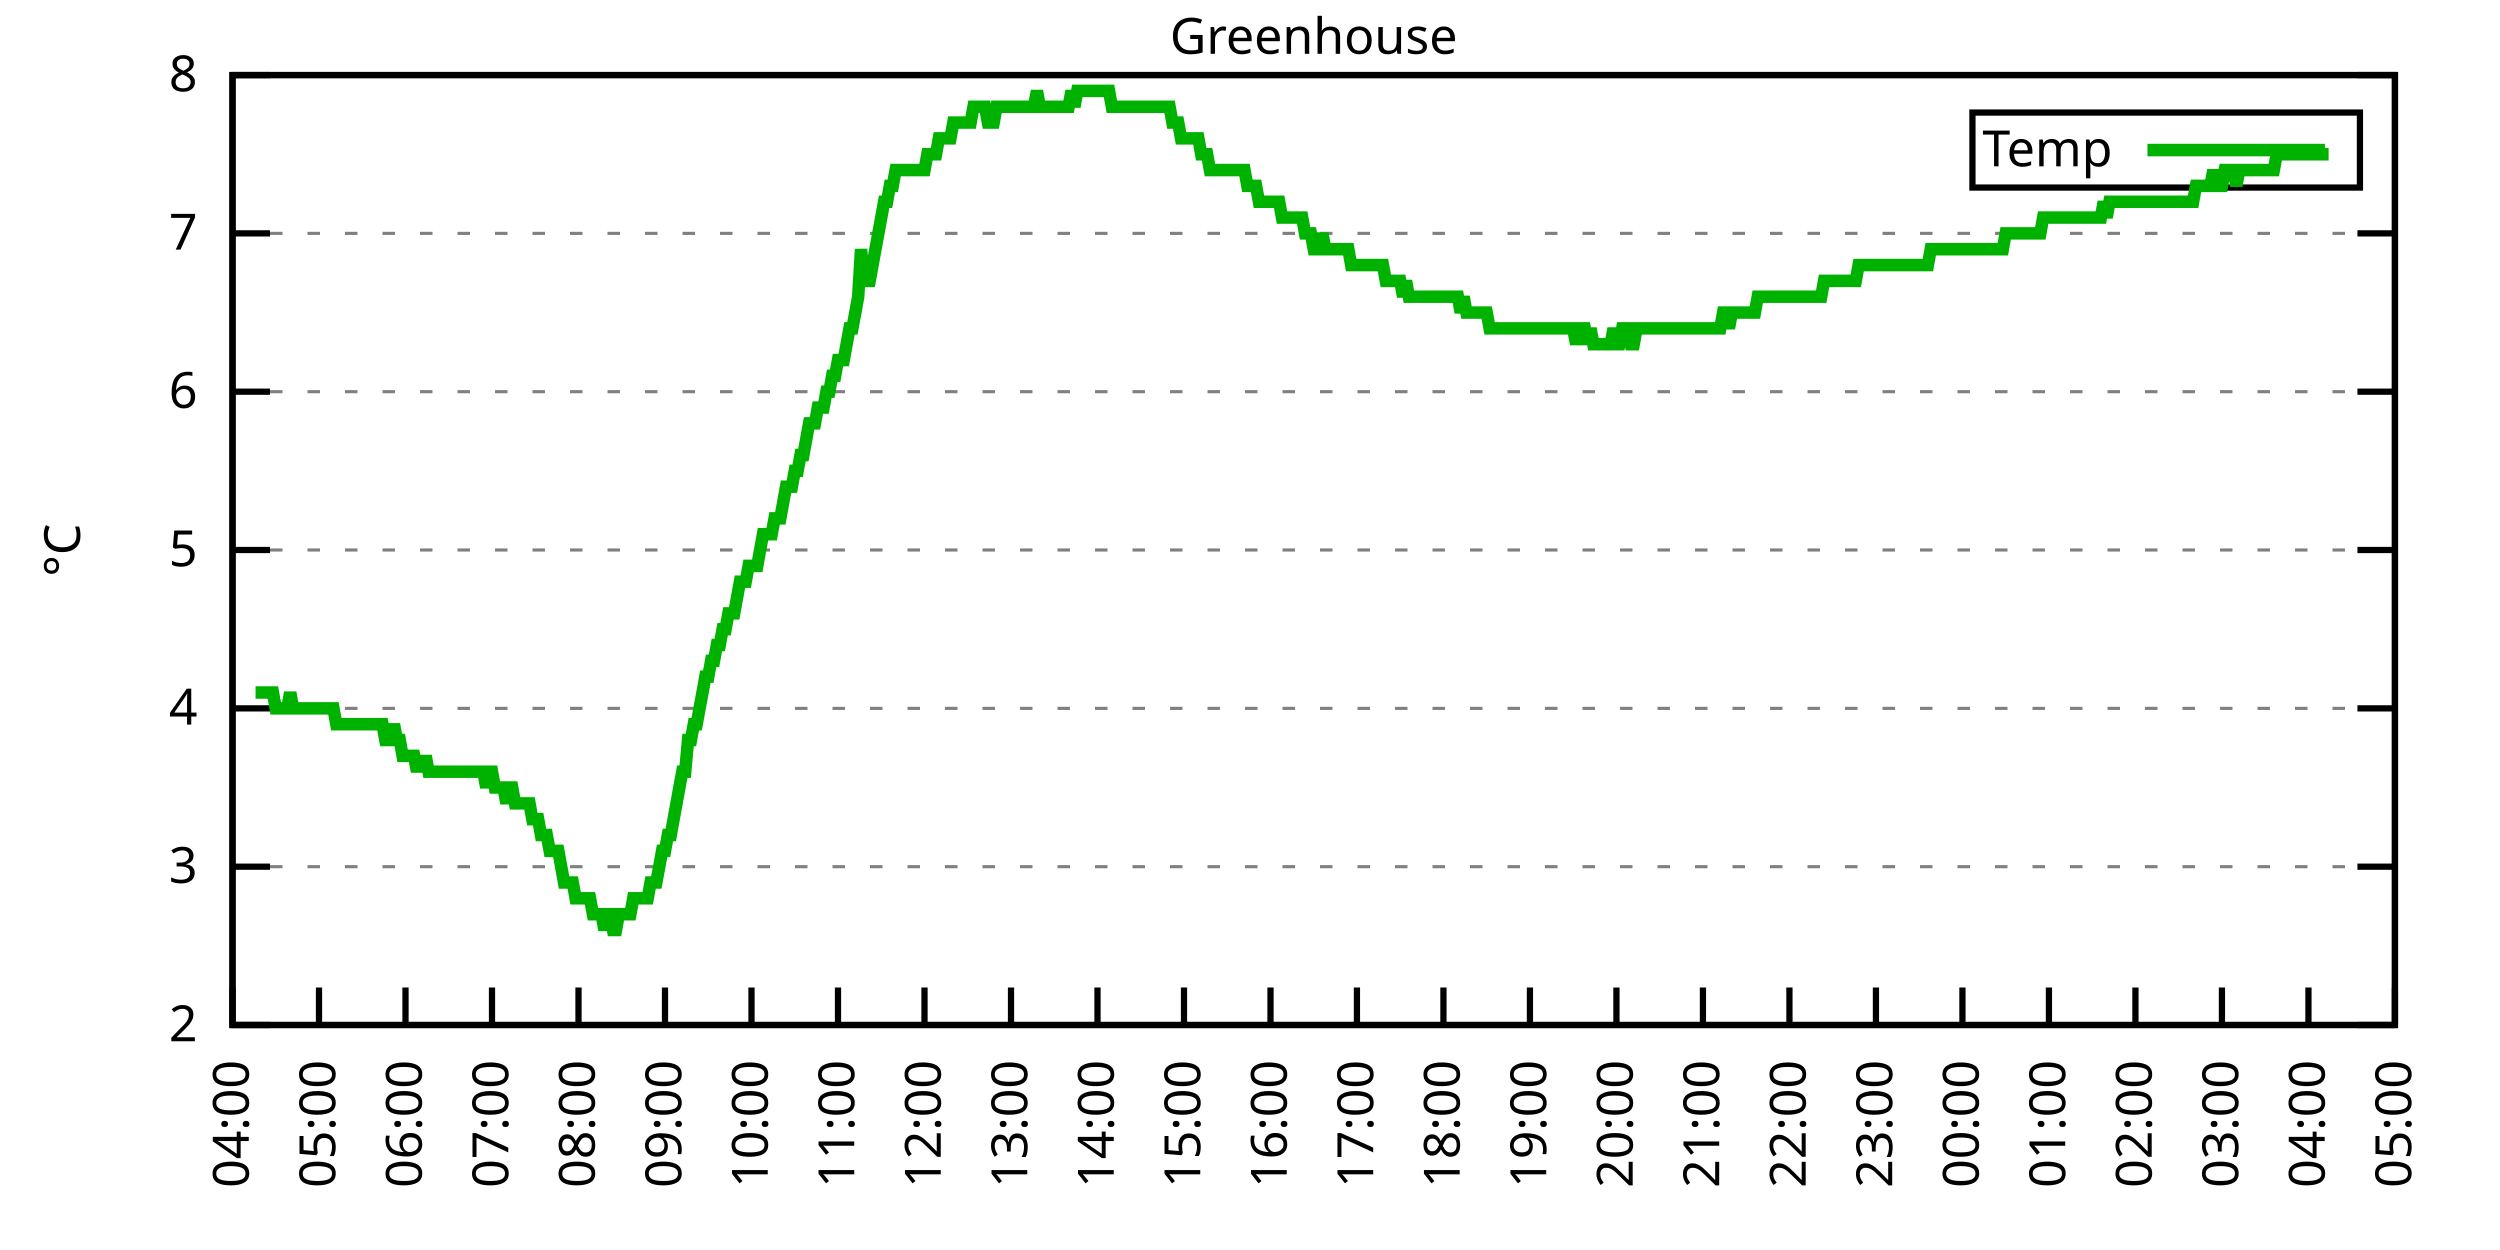
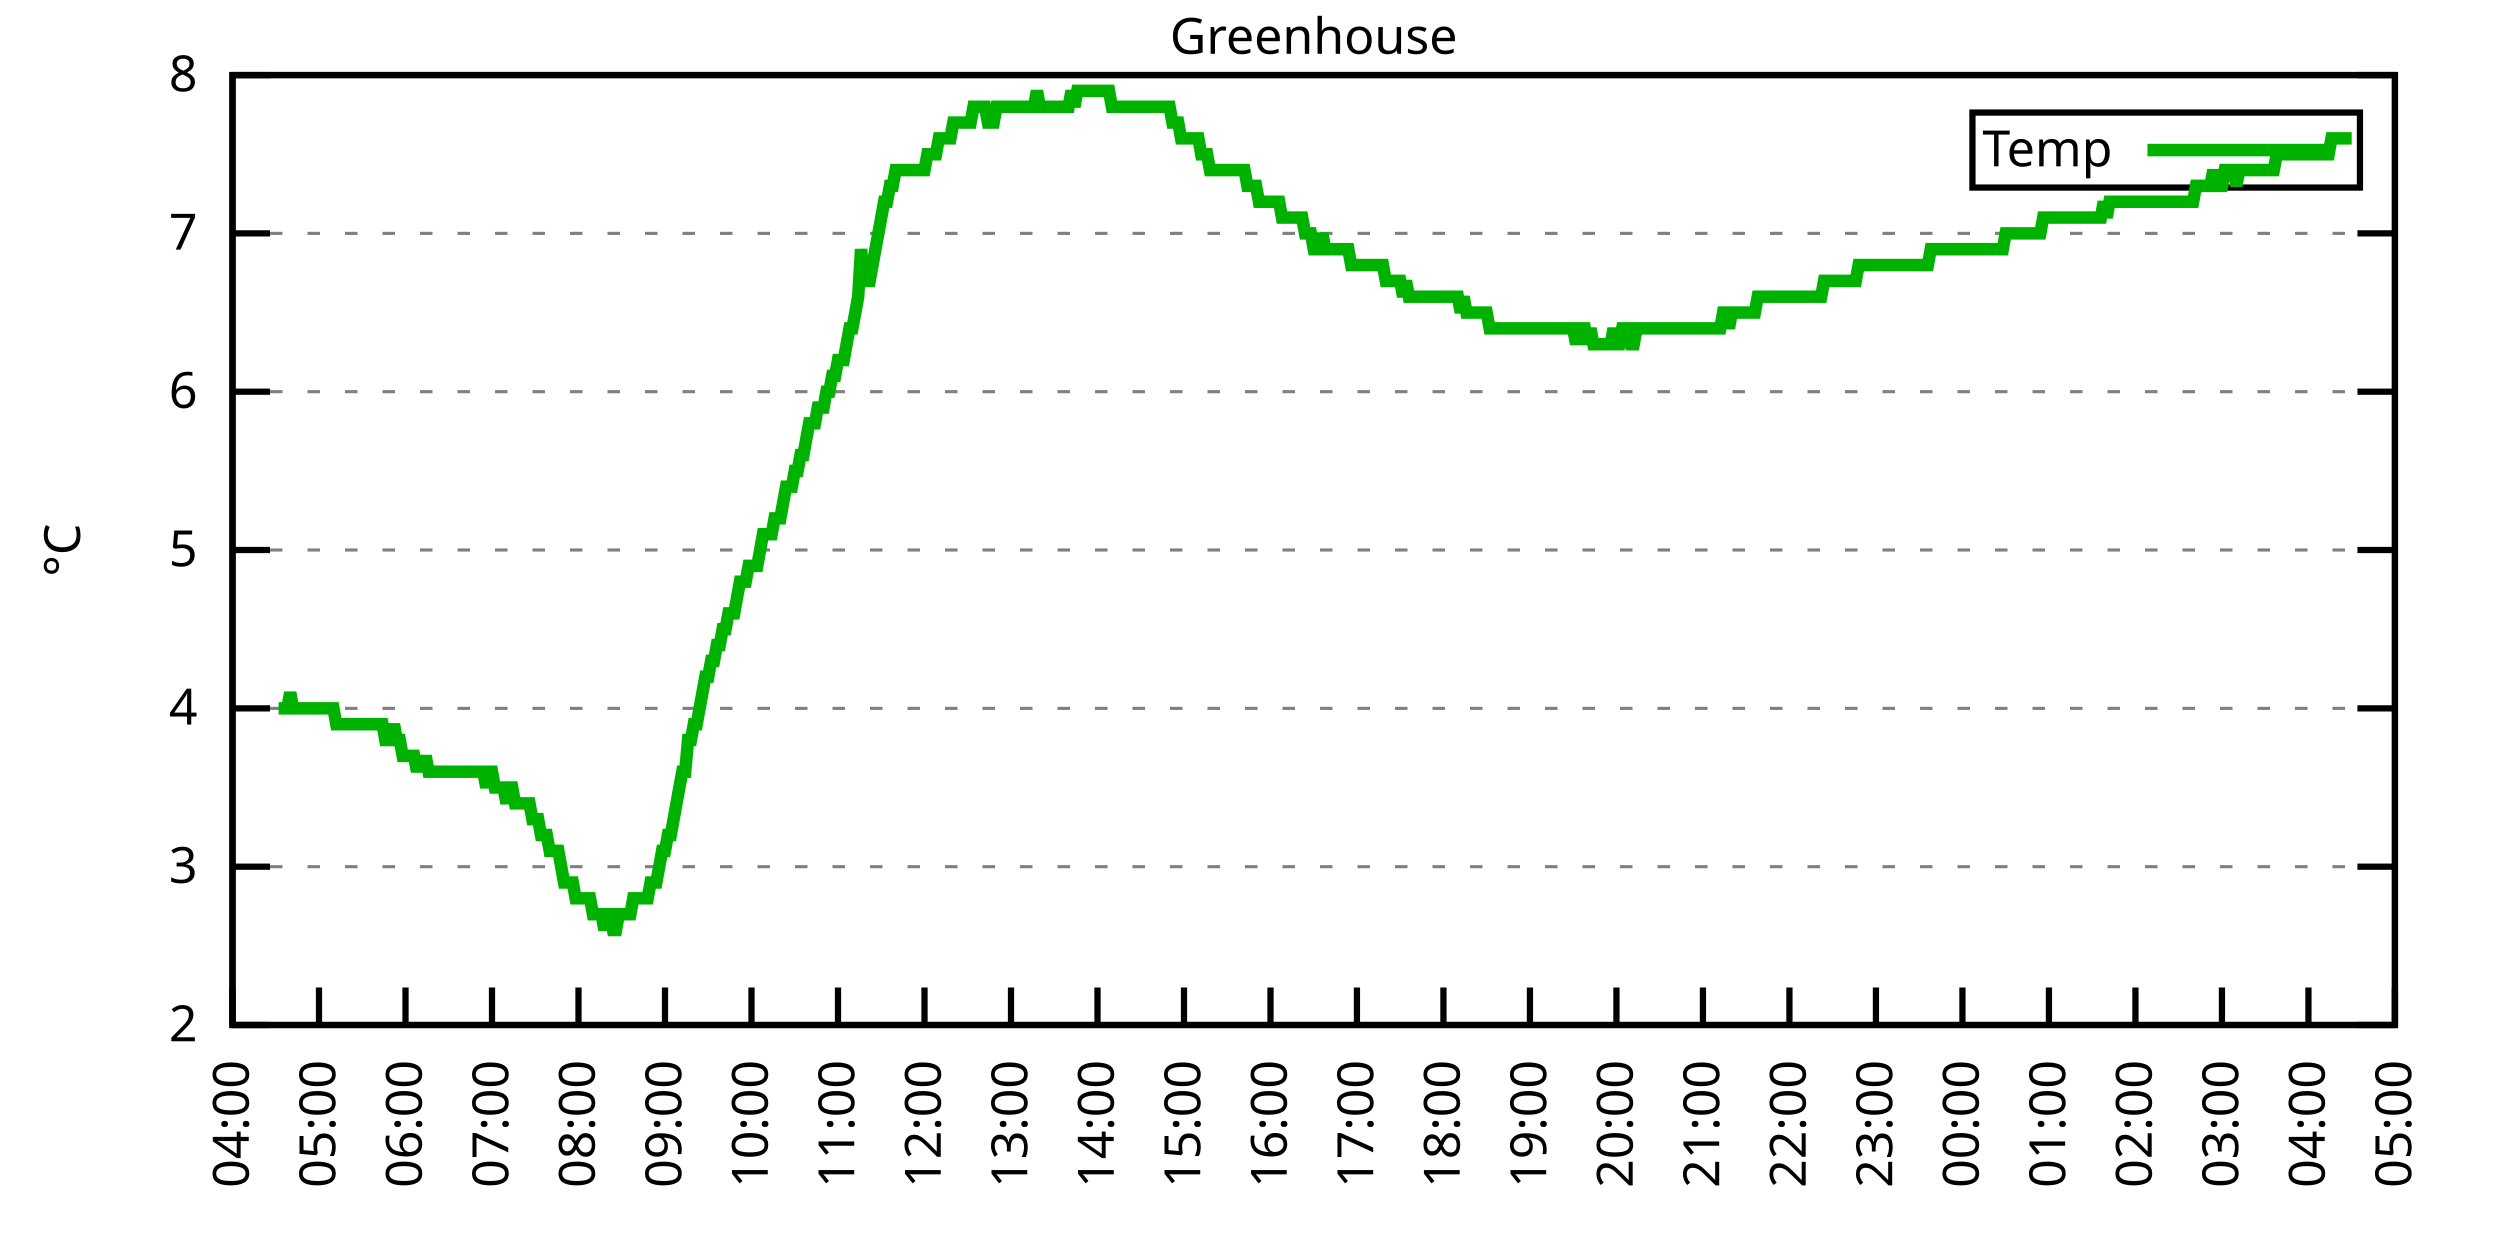
<svg xmlns="http://www.w3.org/2000/svg" xmlns:xlink="http://www.w3.org/1999/xlink" width="400" height="200" viewBox="0 0 400 200">
  <g id="gnuplot_canvas">
    <rect x="0" y="0" width="400" height="200" fill="none" />
    <defs>
      <circle id="gpDot" r="0.5" stroke-width="0.5" stroke="currentColor" />
      <path id="gpPt0" stroke-width="0.333" stroke="currentColor" d="M-1,0 h2 M0,-1 v2" />
      <path id="gpPt1" stroke-width="0.333" stroke="currentColor" d="M-1,-1 L1,1 M1,-1 L-1,1" />
      <path id="gpPt2" stroke-width="0.333" stroke="currentColor" d="M-1,0 L1,0 M0,-1 L0,1 M-1,-1 L1,1 M-1,1 L1,-1" />
      <rect id="gpPt3" stroke-width="0.333" stroke="currentColor" x="-1" y="-1" width="2" height="2" />
      <rect id="gpPt4" stroke-width="0.333" stroke="currentColor" fill="currentColor" x="-1" y="-1" width="2" height="2" />
      <circle id="gpPt5" stroke-width="0.333" stroke="currentColor" cx="0" cy="0" r="1" />
      <use xlink:href="#gpPt5" id="gpPt6" fill="currentColor" stroke="none" />
      <path id="gpPt7" stroke-width="0.333" stroke="currentColor" d="M0,-1.33 L-1.33,0.67 L1.33,0.67 z" />
      <use xlink:href="#gpPt7" id="gpPt8" fill="currentColor" stroke="none" />
      <use xlink:href="#gpPt7" id="gpPt9" stroke="currentColor" transform="rotate(180)" />
      <use xlink:href="#gpPt9" id="gpPt10" fill="currentColor" stroke="none" />
      <use xlink:href="#gpPt3" id="gpPt11" stroke="currentColor" transform="rotate(45)" />
      <use xlink:href="#gpPt11" id="gpPt12" fill="currentColor" stroke="none" />
      <path id="gpPt13" stroke-width="0.333" stroke="currentColor" d="M0,1.330 L1.265,0.411 L0.782,-1.067 L-0.782,-1.076 L-1.265,0.411 z" />
      <use xlink:href="#gpPt13" id="gpPt14" fill="currentColor" stroke="none" />
      <filter id="textbox" filterUnits="objectBoundingBox" x="0" y="0" height="1" width="1">
        <feFlood flood-color="white" flood-opacity="1" result="bgnd" />
        <feComposite in="SourceGraphic" in2="bgnd" operator="atop" />
      </filter>
      <filter id="greybox" filterUnits="objectBoundingBox" x="0" y="0" height="1" width="1">
        <feFlood flood-color="lightgrey" flood-opacity="1" result="grey" />
        <feComposite in="SourceGraphic" in2="grey" operator="atop" />
      </filter>
    </defs>
    <g fill="none" color="white" stroke="currentColor" stroke-width="1.00" stroke-linecap="butt" stroke-linejoin="miter">
</g>
    <g fill="none" color="black" stroke="currentColor" stroke-width="1.00" stroke-linecap="butt" stroke-linejoin="miter">
      <g stroke="none" shape-rendering="crispEdges">
        <polygon fill="rgb(255, 255, 255)" points="37.20,164.00 383.18,164.00 383.18,12.02 37.20,12.02 " />
      </g>
    </g>
    <g fill="none" color="black" stroke="currentColor" stroke-width="1.00" stroke-linecap="butt" stroke-linejoin="miter">
</g>
    <g fill="none" color="black" stroke="black" stroke-width="0.50" stroke-linecap="butt" stroke-linejoin="miter">
</g>
    <g fill="none" color="gray" stroke="currentColor" stroke-width="0.50" stroke-linecap="butt" stroke-linejoin="miter">
      <path stroke="gray" stroke-dasharray="2,4" class="gridline" d="M37.20,164.00 L383.19,164.00  " />
    </g>
    <g fill="none" color="gray" stroke="gray" stroke-width="1.00" stroke-linecap="butt" stroke-linejoin="miter">
</g>
    <g fill="none" color="black" stroke="currentColor" stroke-width="1.00" stroke-linecap="butt" stroke-linejoin="miter">
      <path stroke="black" d="M37.20,164.00 L43.20,164.00 M383.19,164.00 L377.19,164.00  " />
      <g transform="translate(31.60,166.60)" stroke="none" fill="black" font-family="Sans" font-size="8.00" text-anchor="end">
        <text>
          <tspan font-family="Sans"> 2</tspan>
        </text>
      </g>
    </g>
    <g fill="none" color="black" stroke="currentColor" stroke-width="1.00" stroke-linecap="butt" stroke-linejoin="miter">
</g>
    <g fill="none" color="black" stroke="black" stroke-width="0.50" stroke-linecap="butt" stroke-linejoin="miter">
</g>
    <g fill="none" color="gray" stroke="currentColor" stroke-width="0.50" stroke-linecap="butt" stroke-linejoin="miter">
      <path stroke="gray" stroke-dasharray="2,4" class="gridline" d="M37.20,138.67 L383.19,138.67  " />
    </g>
    <g fill="none" color="gray" stroke="gray" stroke-width="1.00" stroke-linecap="butt" stroke-linejoin="miter">
</g>
    <g fill="none" color="black" stroke="currentColor" stroke-width="1.00" stroke-linecap="butt" stroke-linejoin="miter">
      <path stroke="black" d="M37.20,138.67 L43.20,138.67 M383.19,138.67 L377.19,138.67  " />
      <g transform="translate(31.60,141.27)" stroke="none" fill="black" font-family="Sans" font-size="8.00" text-anchor="end">
        <text>
          <tspan font-family="Sans"> 3</tspan>
        </text>
      </g>
    </g>
    <g fill="none" color="black" stroke="currentColor" stroke-width="1.00" stroke-linecap="butt" stroke-linejoin="miter">
</g>
    <g fill="none" color="black" stroke="black" stroke-width="0.50" stroke-linecap="butt" stroke-linejoin="miter">
</g>
    <g fill="none" color="gray" stroke="currentColor" stroke-width="0.50" stroke-linecap="butt" stroke-linejoin="miter">
      <path stroke="gray" stroke-dasharray="2,4" class="gridline" d="M37.20,113.34 L383.19,113.34  " />
    </g>
    <g fill="none" color="gray" stroke="gray" stroke-width="1.00" stroke-linecap="butt" stroke-linejoin="miter">
</g>
    <g fill="none" color="black" stroke="currentColor" stroke-width="1.00" stroke-linecap="butt" stroke-linejoin="miter">
      <path stroke="black" d="M37.20,113.34 L43.20,113.34 M383.19,113.34 L377.19,113.34  " />
      <g transform="translate(31.60,115.94)" stroke="none" fill="black" font-family="Sans" font-size="8.00" text-anchor="end">
        <text>
          <tspan font-family="Sans"> 4</tspan>
        </text>
      </g>
    </g>
    <g fill="none" color="black" stroke="currentColor" stroke-width="1.00" stroke-linecap="butt" stroke-linejoin="miter">
</g>
    <g fill="none" color="black" stroke="black" stroke-width="0.50" stroke-linecap="butt" stroke-linejoin="miter">
</g>
    <g fill="none" color="gray" stroke="currentColor" stroke-width="0.50" stroke-linecap="butt" stroke-linejoin="miter">
      <path stroke="gray" stroke-dasharray="2,4" class="gridline" d="M37.20,88.00 L383.19,88.00  " />
    </g>
    <g fill="none" color="gray" stroke="gray" stroke-width="1.00" stroke-linecap="butt" stroke-linejoin="miter">
</g>
    <g fill="none" color="black" stroke="currentColor" stroke-width="1.00" stroke-linecap="butt" stroke-linejoin="miter">
      <path stroke="black" d="M37.20,88.00 L43.20,88.00 M383.19,88.00 L377.19,88.00  " />
      <g transform="translate(31.60,90.60)" stroke="none" fill="black" font-family="Sans" font-size="8.00" text-anchor="end">
        <text>
          <tspan font-family="Sans"> 5</tspan>
        </text>
      </g>
    </g>
    <g fill="none" color="black" stroke="currentColor" stroke-width="1.00" stroke-linecap="butt" stroke-linejoin="miter">
</g>
    <g fill="none" color="black" stroke="black" stroke-width="0.50" stroke-linecap="butt" stroke-linejoin="miter">
</g>
    <g fill="none" color="gray" stroke="currentColor" stroke-width="0.50" stroke-linecap="butt" stroke-linejoin="miter">
      <path stroke="gray" stroke-dasharray="2,4" class="gridline" d="M37.20,62.67 L383.19,62.67  " />
    </g>
    <g fill="none" color="gray" stroke="gray" stroke-width="1.00" stroke-linecap="butt" stroke-linejoin="miter">
</g>
    <g fill="none" color="black" stroke="currentColor" stroke-width="1.00" stroke-linecap="butt" stroke-linejoin="miter">
      <path stroke="black" d="M37.20,62.67 L43.20,62.67 M383.19,62.67 L377.19,62.67  " />
      <g transform="translate(31.60,65.27)" stroke="none" fill="black" font-family="Sans" font-size="8.00" text-anchor="end">
        <text>
          <tspan font-family="Sans"> 6</tspan>
        </text>
      </g>
    </g>
    <g fill="none" color="black" stroke="currentColor" stroke-width="1.00" stroke-linecap="butt" stroke-linejoin="miter">
</g>
    <g fill="none" color="black" stroke="black" stroke-width="0.50" stroke-linecap="butt" stroke-linejoin="miter">
</g>
    <g fill="none" color="gray" stroke="currentColor" stroke-width="0.50" stroke-linecap="butt" stroke-linejoin="miter">
      <path stroke="gray" stroke-dasharray="2,4" class="gridline" d="M37.20,37.34 L383.19,37.34  " />
    </g>
    <g fill="none" color="gray" stroke="gray" stroke-width="1.00" stroke-linecap="butt" stroke-linejoin="miter">
</g>
    <g fill="none" color="black" stroke="currentColor" stroke-width="1.00" stroke-linecap="butt" stroke-linejoin="miter">
      <path stroke="black" d="M37.20,37.34 L43.20,37.34 M383.19,37.34 L377.19,37.34  " />
      <g transform="translate(31.60,39.94)" stroke="none" fill="black" font-family="Sans" font-size="8.00" text-anchor="end">
        <text>
          <tspan font-family="Sans"> 7</tspan>
        </text>
      </g>
    </g>
    <g fill="none" color="black" stroke="currentColor" stroke-width="1.00" stroke-linecap="butt" stroke-linejoin="miter">
</g>
    <g fill="none" color="black" stroke="black" stroke-width="0.50" stroke-linecap="butt" stroke-linejoin="miter">
</g>
    <g fill="none" color="gray" stroke="currentColor" stroke-width="0.50" stroke-linecap="butt" stroke-linejoin="miter">
      <path stroke="gray" stroke-dasharray="2,4" class="gridline" d="M37.20,12.01 L383.19,12.01  " />
    </g>
    <g fill="none" color="gray" stroke="gray" stroke-width="1.00" stroke-linecap="butt" stroke-linejoin="miter">
</g>
    <g fill="none" color="black" stroke="currentColor" stroke-width="1.00" stroke-linecap="butt" stroke-linejoin="miter">
      <path stroke="black" d="M37.20,12.01 L43.20,12.01 M383.19,12.01 L377.19,12.01  " />
      <g transform="translate(31.60,14.61)" stroke="none" fill="black" font-family="Sans" font-size="8.00" text-anchor="end">
        <text>
          <tspan font-family="Sans"> 8</tspan>
        </text>
      </g>
    </g>
    <g fill="none" color="black" stroke="currentColor" stroke-width="1.00" stroke-linecap="butt" stroke-linejoin="miter">
      <path stroke="black" d="M37.20,164.00 L37.20,158.00  " />
      <g transform="translate(39.80,169.60) rotate(270.00)" stroke="none" fill="black" font-family="Sans" font-size="8.00" text-anchor="end">
        <text>
          <tspan font-family="Sans">04:00</tspan>
        </text>
      </g>
    </g>
    <g fill="none" color="black" stroke="currentColor" stroke-width="1.00" stroke-linecap="butt" stroke-linejoin="miter">
      <path stroke="black" d="M51.04,164.00 L51.04,158.00  " />
      <g transform="translate(53.64,169.60) rotate(270.00)" stroke="none" fill="black" font-family="Sans" font-size="8.00" text-anchor="end">
        <text>
          <tspan font-family="Sans">05:00</tspan>
        </text>
      </g>
    </g>
    <g fill="none" color="black" stroke="currentColor" stroke-width="1.00" stroke-linecap="butt" stroke-linejoin="miter">
      <path stroke="black" d="M64.88,164.00 L64.88,158.00  " />
      <g transform="translate(67.48,169.60) rotate(270.00)" stroke="none" fill="black" font-family="Sans" font-size="8.00" text-anchor="end">
        <text>
          <tspan font-family="Sans">06:00</tspan>
        </text>
      </g>
    </g>
    <g fill="none" color="black" stroke="currentColor" stroke-width="1.00" stroke-linecap="butt" stroke-linejoin="miter">
      <path stroke="black" d="M78.72,164.00 L78.72,158.00  " />
      <g transform="translate(81.32,169.60) rotate(270.00)" stroke="none" fill="black" font-family="Sans" font-size="8.00" text-anchor="end">
        <text>
          <tspan font-family="Sans">07:00</tspan>
        </text>
      </g>
    </g>
    <g fill="none" color="black" stroke="currentColor" stroke-width="1.00" stroke-linecap="butt" stroke-linejoin="miter">
      <path stroke="black" d="M92.56,164.00 L92.56,158.00  " />
      <g transform="translate(95.16,169.60) rotate(270.00)" stroke="none" fill="black" font-family="Sans" font-size="8.00" text-anchor="end">
        <text>
          <tspan font-family="Sans">08:00</tspan>
        </text>
      </g>
    </g>
    <g fill="none" color="black" stroke="currentColor" stroke-width="1.00" stroke-linecap="butt" stroke-linejoin="miter">
      <path stroke="black" d="M106.40,164.00 L106.40,158.00  " />
      <g transform="translate(109.00,169.60) rotate(270.00)" stroke="none" fill="black" font-family="Sans" font-size="8.00" text-anchor="end">
        <text>
          <tspan font-family="Sans">09:00</tspan>
        </text>
      </g>
    </g>
    <g fill="none" color="black" stroke="currentColor" stroke-width="1.00" stroke-linecap="butt" stroke-linejoin="miter">
      <path stroke="black" d="M120.24,164.00 L120.24,158.00  " />
      <g transform="translate(122.84,169.60) rotate(270.00)" stroke="none" fill="black" font-family="Sans" font-size="8.00" text-anchor="end">
        <text>
          <tspan font-family="Sans">10:00</tspan>
        </text>
      </g>
    </g>
    <g fill="none" color="black" stroke="currentColor" stroke-width="1.00" stroke-linecap="butt" stroke-linejoin="miter">
      <path stroke="black" d="M134.08,164.00 L134.08,158.00  " />
      <g transform="translate(136.68,169.60) rotate(270.00)" stroke="none" fill="black" font-family="Sans" font-size="8.00" text-anchor="end">
        <text>
          <tspan font-family="Sans">11:00</tspan>
        </text>
      </g>
    </g>
    <g fill="none" color="black" stroke="currentColor" stroke-width="1.00" stroke-linecap="butt" stroke-linejoin="miter">
      <path stroke="black" d="M147.92,164.00 L147.92,158.00  " />
      <g transform="translate(150.52,169.60) rotate(270.00)" stroke="none" fill="black" font-family="Sans" font-size="8.00" text-anchor="end">
        <text>
          <tspan font-family="Sans">12:00</tspan>
        </text>
      </g>
    </g>
    <g fill="none" color="black" stroke="currentColor" stroke-width="1.00" stroke-linecap="butt" stroke-linejoin="miter">
      <path stroke="black" d="M161.76,164.00 L161.76,158.00  " />
      <g transform="translate(164.36,169.60) rotate(270.00)" stroke="none" fill="black" font-family="Sans" font-size="8.00" text-anchor="end">
        <text>
          <tspan font-family="Sans">13:00</tspan>
        </text>
      </g>
    </g>
    <g fill="none" color="black" stroke="currentColor" stroke-width="1.00" stroke-linecap="butt" stroke-linejoin="miter">
      <path stroke="black" d="M175.60,164.00 L175.60,158.00  " />
      <g transform="translate(178.20,169.60) rotate(270.00)" stroke="none" fill="black" font-family="Sans" font-size="8.00" text-anchor="end">
        <text>
          <tspan font-family="Sans">14:00</tspan>
        </text>
      </g>
    </g>
    <g fill="none" color="black" stroke="currentColor" stroke-width="1.00" stroke-linecap="butt" stroke-linejoin="miter">
      <path stroke="black" d="M189.44,164.00 L189.44,158.00  " />
      <g transform="translate(192.04,169.60) rotate(270.00)" stroke="none" fill="black" font-family="Sans" font-size="8.00" text-anchor="end">
        <text>
          <tspan font-family="Sans">15:00</tspan>
        </text>
      </g>
    </g>
    <g fill="none" color="black" stroke="currentColor" stroke-width="1.00" stroke-linecap="butt" stroke-linejoin="miter">
      <path stroke="black" d="M203.28,164.00 L203.28,158.00  " />
      <g transform="translate(205.88,169.60) rotate(270.00)" stroke="none" fill="black" font-family="Sans" font-size="8.00" text-anchor="end">
        <text>
          <tspan font-family="Sans">16:00</tspan>
        </text>
      </g>
    </g>
    <g fill="none" color="black" stroke="currentColor" stroke-width="1.00" stroke-linecap="butt" stroke-linejoin="miter">
      <path stroke="black" d="M217.11,164.00 L217.11,158.00  " />
      <g transform="translate(219.71,169.60) rotate(270.00)" stroke="none" fill="black" font-family="Sans" font-size="8.00" text-anchor="end">
        <text>
          <tspan font-family="Sans">17:00</tspan>
        </text>
      </g>
    </g>
    <g fill="none" color="black" stroke="currentColor" stroke-width="1.00" stroke-linecap="butt" stroke-linejoin="miter">
      <path stroke="black" d="M230.95,164.00 L230.95,158.00  " />
      <g transform="translate(233.55,169.60) rotate(270.00)" stroke="none" fill="black" font-family="Sans" font-size="8.00" text-anchor="end">
        <text>
          <tspan font-family="Sans">18:00</tspan>
        </text>
      </g>
    </g>
    <g fill="none" color="black" stroke="currentColor" stroke-width="1.00" stroke-linecap="butt" stroke-linejoin="miter">
      <path stroke="black" d="M244.79,164.00 L244.79,158.00  " />
      <g transform="translate(247.39,169.60) rotate(270.00)" stroke="none" fill="black" font-family="Sans" font-size="8.00" text-anchor="end">
        <text>
          <tspan font-family="Sans">19:00</tspan>
        </text>
      </g>
    </g>
    <g fill="none" color="black" stroke="currentColor" stroke-width="1.00" stroke-linecap="butt" stroke-linejoin="miter">
      <path stroke="black" d="M258.63,164.00 L258.63,158.00  " />
      <g transform="translate(261.23,169.60) rotate(270.00)" stroke="none" fill="black" font-family="Sans" font-size="8.00" text-anchor="end">
        <text>
          <tspan font-family="Sans">20:00</tspan>
        </text>
      </g>
    </g>
    <g fill="none" color="black" stroke="currentColor" stroke-width="1.00" stroke-linecap="butt" stroke-linejoin="miter">
      <path stroke="black" d="M272.47,164.00 L272.47,158.00  " />
      <g transform="translate(275.07,169.60) rotate(270.00)" stroke="none" fill="black" font-family="Sans" font-size="8.00" text-anchor="end">
        <text>
          <tspan font-family="Sans">21:00</tspan>
        </text>
      </g>
    </g>
    <g fill="none" color="black" stroke="currentColor" stroke-width="1.00" stroke-linecap="butt" stroke-linejoin="miter">
      <path stroke="black" d="M286.31,164.00 L286.31,158.00  " />
      <g transform="translate(288.91,169.60) rotate(270.00)" stroke="none" fill="black" font-family="Sans" font-size="8.00" text-anchor="end">
        <text>
          <tspan font-family="Sans">22:00</tspan>
        </text>
      </g>
    </g>
    <g fill="none" color="black" stroke="currentColor" stroke-width="1.00" stroke-linecap="butt" stroke-linejoin="miter">
      <path stroke="black" d="M300.15,164.00 L300.15,158.00  " />
      <g transform="translate(302.75,169.60) rotate(270.00)" stroke="none" fill="black" font-family="Sans" font-size="8.00" text-anchor="end">
        <text>
          <tspan font-family="Sans">23:00</tspan>
        </text>
      </g>
    </g>
    <g fill="none" color="black" stroke="currentColor" stroke-width="1.00" stroke-linecap="butt" stroke-linejoin="miter">
      <path stroke="black" d="M313.99,164.00 L313.99,158.00  " />
      <g transform="translate(316.59,169.60) rotate(270.00)" stroke="none" fill="black" font-family="Sans" font-size="8.00" text-anchor="end">
        <text>
          <tspan font-family="Sans">00:00</tspan>
        </text>
      </g>
    </g>
    <g fill="none" color="black" stroke="currentColor" stroke-width="1.00" stroke-linecap="butt" stroke-linejoin="miter">
      <path stroke="black" d="M327.83,164.00 L327.83,158.00  " />
      <g transform="translate(330.43,169.60) rotate(270.00)" stroke="none" fill="black" font-family="Sans" font-size="8.00" text-anchor="end">
        <text>
          <tspan font-family="Sans">01:00</tspan>
        </text>
      </g>
    </g>
    <g fill="none" color="black" stroke="currentColor" stroke-width="1.00" stroke-linecap="butt" stroke-linejoin="miter">
      <path stroke="black" d="M341.67,164.00 L341.67,158.00  " />
      <g transform="translate(344.27,169.60) rotate(270.00)" stroke="none" fill="black" font-family="Sans" font-size="8.00" text-anchor="end">
        <text>
          <tspan font-family="Sans">02:00</tspan>
        </text>
      </g>
    </g>
    <g fill="none" color="black" stroke="currentColor" stroke-width="1.00" stroke-linecap="butt" stroke-linejoin="miter">
      <path stroke="black" d="M355.51,164.00 L355.51,158.00  " />
      <g transform="translate(358.11,169.60) rotate(270.00)" stroke="none" fill="black" font-family="Sans" font-size="8.00" text-anchor="end">
        <text>
          <tspan font-family="Sans">03:00</tspan>
        </text>
      </g>
    </g>
    <g fill="none" color="black" stroke="currentColor" stroke-width="1.00" stroke-linecap="butt" stroke-linejoin="miter">
      <path stroke="black" d="M369.35,164.00 L369.35,158.00  " />
      <g transform="translate(371.95,169.60) rotate(270.00)" stroke="none" fill="black" font-family="Sans" font-size="8.00" text-anchor="end">
        <text>
          <tspan font-family="Sans">04:00</tspan>
        </text>
      </g>
    </g>
    <g fill="none" color="black" stroke="currentColor" stroke-width="1.00" stroke-linecap="butt" stroke-linejoin="miter">
      <path stroke="black" d="M383.19,164.00 L383.19,158.00  " />
      <g transform="translate(385.79,169.60) rotate(270.00)" stroke="none" fill="black" font-family="Sans" font-size="8.00" text-anchor="end">
        <text>
          <tspan font-family="Sans">05:00</tspan>
        </text>
      </g>
    </g>
    <g fill="none" color="black" stroke="currentColor" stroke-width="1.00" stroke-linecap="butt" stroke-linejoin="miter">
</g>
    <g fill="none" color="black" stroke="currentColor" stroke-width="1.00" stroke-linecap="butt" stroke-linejoin="miter">
      <path stroke="black" d="M37.20,12.01 L37.20,164.00 L383.19,164.00 L383.19,12.01 L37.20,12.01 Z  " />
    </g>
    <g fill="none" color="black" stroke="currentColor" stroke-width="1.00" stroke-linecap="butt" stroke-linejoin="miter">
</g>
    <g fill="none" color="black" stroke="currentColor" stroke-width="1.00" stroke-linecap="butt" stroke-linejoin="miter">
      <path stroke="black" d="M315.59,30.01 L315.59,18.01 L377.59,18.01 L377.59,30.01 L315.59,30.01 Z  " />
    </g>
    <g id="Greenhouse_plot_1">
      <g fill="none" color="white" stroke="black" stroke-width="2.00" stroke-linecap="butt" stroke-linejoin="miter">
</g>
      <g fill="none" color="black" stroke="currentColor" stroke-width="2.00" stroke-linecap="butt" stroke-linejoin="miter">
        <g transform="translate(337.99,26.61)" stroke="none" fill="black" font-family="Sans" font-size="8.00" text-anchor="end">
          <text>
            <tspan font-family="Sans">Temp</tspan>
          </text>
        </g>
      </g>
      <g fill="none" color="black" stroke="currentColor" stroke-width="2.00" stroke-linecap="butt" stroke-linejoin="miter">
-         <path stroke="rgb(  0, 178,   0)" d="M343.59,24.01 L371.99,24.01 M40.89,110.80 L41.35,110.80 L41.81,110.80 L42.27,110.80 L42.74,110.80 L43.20,110.80   L43.66,110.80 L44.12,113.34 L44.58,113.34 L45.04,113.34 L45.50,113.34 L45.97,113.34 L46.43,110.80 L46.89,113.34   L47.35,113.34 L47.81,113.34 L48.27,113.34 L48.73,113.34 L49.19,113.34 L49.66,113.34 L50.12,113.34 L50.58,113.34   L51.04,113.34 L51.50,113.34 L51.96,113.34 L52.42,113.34 L52.88,113.34 L53.35,113.34 L53.81,115.87 L54.27,115.87   L54.73,115.87 L55.19,115.87 L55.65,115.87 L56.11,115.87 L56.58,115.87 L57.04,115.87 L57.50,115.87 L57.96,115.87   L58.42,115.87 L58.88,115.87 L59.34,115.87 L59.80,115.87 L60.27,115.87 L60.73,115.87 L61.19,115.87 L61.65,118.40   L62.11,118.40 L62.57,118.40 L63.03,115.87 L63.50,118.40 L63.96,118.40 L64.42,120.94 L64.88,120.94 L65.34,120.94   L65.80,120.94 L66.26,120.94 L66.72,123.47 L67.19,120.94 L67.65,123.47 L68.11,120.94 L68.57,123.47 L69.03,123.47   L69.49,123.47 L69.95,123.47 L70.42,123.47 L70.88,123.47 L71.34,123.47 L71.80,123.47 L72.26,123.47 L72.72,123.47   L73.18,123.47 L73.64,123.47 L74.11,123.47 L74.57,123.47 L75.03,123.47 L75.49,123.47 L75.95,123.47 L76.41,123.47   L76.87,123.47 L77.33,123.47 L77.80,126.00 L78.26,123.47 L78.72,123.47 L79.18,126.00 L79.64,126.00 L80.10,126.00   L80.56,126.00 L81.03,128.54 L81.49,126.00 L81.95,126.00 L82.41,128.54 L82.87,128.54 L83.33,128.54 L83.79,128.54   L84.25,128.54 L84.72,128.54 L85.18,131.07 L85.64,131.07 L86.10,131.07 L86.56,133.60 L87.02,133.60 L87.48,133.60   L87.95,136.14 L88.41,136.14 L88.87,136.14 L89.33,136.14 L89.79,138.67 L90.25,141.20 L90.71,141.20 L91.17,141.20   L91.64,141.20 L92.10,143.73 L92.56,143.73 L93.02,143.73 L93.48,143.73 L93.94,143.73 L94.40,143.73 L94.87,146.27   L95.33,146.27 L95.79,146.27 L96.25,146.27 L96.71,148.80 L97.17,146.27 L97.63,146.27 L98.09,148.80 L98.56,148.80   L99.02,146.27 L99.48,146.27 L99.94,146.27 L100.40,146.27 L100.86,146.27 L101.32,143.73 L101.78,143.73 L102.25,143.73   L102.71,143.73 L103.17,143.73 L103.63,143.73 L104.09,141.20 L104.55,141.20 L105.01,141.20 L105.48,138.67 L105.94,136.14   L106.40,136.14 L106.86,133.60 L107.32,133.60 L107.78,131.07 L108.24,128.54 L108.70,126.00 L109.17,123.47 L109.63,123.47   L110.09,118.40 L110.55,118.40 L111.01,115.87 L111.47,115.87 L111.93,113.34 L112.40,110.80 L112.86,108.27 L113.32,108.27   L113.78,105.74 L114.24,105.74 L114.70,103.20 L115.16,103.20 L115.62,100.67 L116.09,100.67 L116.55,98.14 L117.01,98.14   L117.47,98.14 L117.93,95.60 L118.39,93.07 L118.85,93.07 L119.31,93.07 L119.78,90.54 L120.24,90.54 L120.70,90.54   L121.16,90.54 L121.62,88.00 L122.08,85.47 L122.54,85.47 L123.01,85.47 L123.47,85.47 L123.93,82.94 L124.39,82.94   L124.85,82.94 L125.31,80.41 L125.77,77.87 L126.23,77.87 L126.70,77.87 L127.16,75.34 L127.62,75.34 L128.08,72.81   L128.54,72.81 L129.00,70.27 L129.46,67.74 L129.93,67.74 L130.39,67.74 L130.85,65.21 L131.31,65.21 L131.77,65.21   L132.23,62.67 L132.69,62.67 L133.15,60.14 L133.62,60.14 L134.08,57.61 L134.54,57.61 L135.00,57.61 L135.46,55.07   L135.92,52.54 L136.38,52.54 L136.85,50.01 L137.31,47.47 L137.77,39.87 L138.23,44.94 L138.69,44.94 L139.15,44.94   L139.61,42.41 L140.07,39.87 L140.54,37.34 L141.00,34.81 L141.46,32.28 L141.92,32.28 L142.38,29.74 L142.84,29.74   L143.30,27.21 L143.76,27.21 L144.23,27.21 L144.69,27.21 L145.15,27.21 L145.61,27.21 L146.07,27.21 L146.53,27.21   L146.99,27.21 L147.46,27.21 L147.92,27.21 L148.38,24.68 L148.84,24.68 L149.30,24.68 L149.76,24.68 L150.22,22.14   L150.68,22.14 L151.15,22.14 L151.61,22.14 L152.07,22.14 L152.53,19.61 L152.99,19.61 L153.45,19.61 L153.91,19.61   L154.38,19.61 L154.84,19.61 L155.30,19.61 L155.76,17.08 L156.22,17.08 L156.68,17.08 L157.14,17.08 L157.60,17.08   L158.07,19.61 L158.53,19.61 L158.99,19.61 L159.45,17.08 L159.91,17.08 L160.37,17.08 L160.83,17.08 L161.30,17.08   L161.76,17.08 L162.22,17.08 L162.68,17.08 L163.14,17.08 L163.60,17.08 L164.06,17.08 L164.52,17.08 L164.99,17.08   L165.45,17.08 L165.91,14.54 L166.37,17.08 L166.83,17.08 L167.29,17.08 L167.75,17.08 L168.21,17.08 L168.68,17.08   L169.14,17.08 L169.60,17.08 L170.06,17.08 L170.52,17.08 L170.98,17.08 L171.44,14.54 L171.91,17.08 L172.37,14.54   L172.83,14.54 L173.29,14.54 L173.75,14.54 L174.21,14.54 L174.67,14.54 L175.13,14.54 L175.60,14.54 L176.06,14.54   L176.52,14.54 L176.98,14.54 L177.44,14.54 L177.90,17.08 L178.36,17.08 L178.83,17.08 L179.29,17.08 L179.75,17.08   L180.21,17.08 L180.67,17.08 L181.13,17.08 L181.59,17.08 L182.05,17.08 L182.52,17.08 L182.98,17.08 L183.44,17.08   L183.90,17.08 L184.36,17.08 L184.82,17.08 L185.28,17.08 L185.75,17.08 L186.21,17.08 L186.67,17.08 L187.13,17.08   L187.59,19.61 L188.05,19.61 L188.51,19.61 L188.97,22.14 L189.44,22.14 L189.90,22.14 L190.36,22.14 L190.82,22.14   L191.28,22.14 L191.74,22.14 L192.20,24.68 L192.66,24.68 L193.13,24.68 L193.59,27.21 L194.05,27.21 L194.51,27.21   L194.97,27.21 L195.43,27.21 L195.89,27.21 L196.36,27.21 L196.82,27.21 L197.28,27.21 L197.74,27.21 L198.20,27.21   L198.66,27.21 L199.12,27.21 L199.58,29.74 L200.05,29.74 L200.51,29.74 L200.97,29.74 L201.43,32.28 L201.89,32.28   L202.35,32.28 L202.81,32.28 L203.28,32.28 L203.74,32.28 L204.20,32.28 L204.66,32.28 L205.12,34.81 L205.58,34.81   L206.04,34.81 L206.50,34.81 L206.97,34.81 L207.43,34.81 L207.89,34.81 L208.35,34.81 L208.81,37.34 L209.27,37.34   L209.73,37.34 L210.20,39.87 L210.66,39.87 L211.12,39.87 L211.58,37.34 L212.04,39.87 L212.50,39.87 L212.96,39.87   L213.42,39.87 L213.89,39.87 L214.35,39.87 L214.81,39.87 L215.27,39.87 L215.73,39.87 L216.19,42.41 L216.65,42.41   L217.11,42.41 L217.58,42.41 L218.04,42.41 L218.50,42.41 L218.96,42.41 L219.42,42.41 L219.88,42.41 L220.34,42.41   L220.81,42.41 L221.27,42.41 L221.73,44.94 L222.19,44.94 L222.65,44.94 L223.11,44.94 L223.57,44.94 L224.03,44.94   L224.50,47.47 L224.96,44.94 L225.42,47.47 L225.88,47.47 L226.34,47.47 L226.80,47.47 L227.26,47.47 L227.73,47.47   L228.19,47.47 L228.65,47.47 L229.11,47.47 L229.57,47.47 L230.03,47.47 L230.49,47.47 L230.95,47.47 L231.42,47.47   L231.88,47.47 L232.34,47.47 L232.80,47.47 L233.26,47.47 L233.72,50.01 L234.18,47.47 L234.64,50.01 L235.11,50.01   L235.57,50.01 L236.03,50.01 L236.49,50.01 L236.95,50.01 L237.41,50.01 L237.87,50.01 L238.34,52.54 L238.80,52.54   L239.26,52.54 L239.72,52.54 L240.18,52.54 L240.64,52.54 L241.10,52.54 L241.56,52.54 L242.03,52.54 L242.49,52.54   L242.95,52.54 L243.41,52.54 L243.87,52.54 L244.33,52.54 L244.79,52.54 L245.26,52.54 L245.72,52.54 L246.18,52.54   L246.64,52.54 L247.10,52.54 L247.56,52.54 L248.02,52.54 L248.48,52.54 L248.95,52.54 L249.41,52.54 L249.87,52.54   L250.33,52.54 L250.79,52.54 L251.25,52.54 L251.71,52.54 L252.18,55.07 L252.64,52.54 L253.10,52.54 L253.56,52.54   L254.02,55.07 L254.48,52.54 L254.94,55.07 L255.87,55.07 L256.33,55.07 L256.79,55.07 L257.25,55.07 L257.71,55.07   L258.17,52.54 L258.63,55.07 L259.09,55.07 L259.56,52.54 L260.02,52.54 L260.48,52.54 L260.94,55.07 L261.40,55.07   L261.86,52.54 L262.32,52.54 L262.79,52.54 L263.25,52.54 L263.71,52.54 L264.17,52.54 L264.63,52.54 L265.09,52.54   L265.55,52.54 L266.01,52.54 L266.48,52.54 L266.94,52.54 L267.40,52.54 L267.86,52.54 L268.32,52.54 L268.78,52.54   L269.24,52.54 L269.71,52.54 L270.17,52.54 L270.63,52.54 L271.09,52.54 L271.55,52.54 L272.01,52.54 L272.47,52.54   L272.93,52.54 L273.40,52.54 L273.86,52.54 L274.32,52.54 L274.78,52.54 L275.24,52.54 L275.70,50.01 L276.16,50.01   L276.63,52.54 L277.09,50.01 L277.55,50.01 L278.01,50.01 L278.47,50.01 L278.93,50.01 L279.39,50.01 L279.85,50.01   L280.32,50.01 L280.78,50.01 L281.24,47.47 L281.70,47.47 L282.16,47.47 L282.62,47.47 L283.08,47.47 L283.54,47.47   L284.01,47.47 L284.47,47.47 L284.93,47.47 L285.39,47.47 L285.85,47.47 L286.31,47.47 L286.77,47.47 L287.24,47.47   L287.70,47.47 L288.16,47.47 L288.62,47.47 L289.08,47.47 L289.54,47.47 L290.00,47.47 L290.46,47.47 L290.93,47.47   L291.39,47.47 L291.85,44.94 L292.31,44.94 L292.77,44.94 L293.23,44.94 L293.69,44.94 L294.16,44.94 L294.62,44.94   L295.08,44.94 L295.54,44.94 L296.00,44.94 L296.46,44.94 L296.92,44.94 L297.38,42.41 L297.85,42.41 L298.31,42.41   L298.77,42.41 L299.23,42.41 L299.69,42.41 L300.15,42.41 L300.61,42.41 L301.08,42.41 L301.54,42.41 L302.00,42.41   L302.46,42.41 L302.92,42.41 L303.38,42.41 L303.84,42.41 L304.30,42.41 L304.77,42.41 L305.23,42.41 L305.69,42.41   L306.15,42.41 L306.61,42.41 L307.07,42.41 L307.53,42.41 L307.99,42.41 L308.46,42.41 L308.92,39.87 L309.38,39.87   L309.84,39.87 L310.30,39.87 L310.76,39.87 L311.22,39.87 L311.69,39.87 L312.15,39.87 L312.61,39.87 L313.07,39.87   L313.53,39.87 L313.99,39.87 L314.45,39.87 L314.91,39.87 L315.38,39.87 L315.84,39.87 L316.30,39.87 L316.76,39.87   L317.22,39.87 L317.68,39.87 L318.14,39.87 L318.61,39.87 L319.07,39.87 L319.53,39.87 L319.99,39.87 L320.45,39.87   L320.91,37.34 L321.37,37.34 L321.83,37.34 L322.30,37.34 L322.76,37.34 L323.22,37.34 L323.68,37.34 L324.14,37.34   L324.60,37.34 L325.06,37.34 L325.53,37.34 L325.99,37.34 L326.45,37.34 L326.91,34.81 L327.37,34.81 L327.83,34.81   L328.29,34.81 L328.75,34.81 L329.22,34.81 L329.68,34.81 L330.14,34.81 L330.60,34.81 L331.06,34.81 L331.52,34.81   L331.98,34.81 L332.44,34.81 L332.91,34.81 L333.37,34.81 L333.83,34.81 L334.29,34.81 L334.75,34.81 L335.21,34.81   L335.67,34.81 L336.14,34.81 L336.60,32.28 L337.06,34.81 L337.52,32.28 L337.98,32.28 L338.44,32.28 L338.90,32.28   L339.36,32.28 L339.83,32.28 L340.29,32.28 L340.75,32.28 L341.21,32.28 L341.67,32.28 L342.13,32.28 L342.59,32.28   L343.06,32.28 L343.52,32.28 L343.98,32.28 L344.44,32.28 L344.90,32.28 L345.36,32.28 L345.82,32.28 L346.28,32.28   L346.75,32.28 L347.21,32.28 L347.67,32.28 L348.13,32.28 L348.59,32.28 L349.05,32.28 L349.51,32.28 L349.97,32.28   L350.44,32.28 L350.90,32.28 L351.36,29.74 L351.82,29.74 L352.28,29.74 L352.74,29.74 L353.20,29.74 L353.67,29.74   L354.13,27.21 L354.59,29.74 L355.05,29.74 L355.51,29.74 L355.97,27.21 L356.43,27.21 L356.89,27.21 L357.36,27.21   L357.82,29.74 L358.28,27.21 L358.74,27.21 L359.20,27.21 L359.66,27.21 L360.12,27.21 L360.59,27.21 L361.05,27.21   L361.51,27.21 L361.97,27.21 L362.43,27.21 L362.89,27.21 L363.35,27.21 L363.81,27.21 L364.28,24.68 L364.74,24.68   L365.20,24.68 L365.66,24.68 L366.12,24.68 L366.58,24.68 L367.04,24.68 L367.51,24.68 L367.97,24.68 L368.43,24.68   L368.89,24.68 L369.35,24.68 L369.81,24.68 L370.27,24.68 L370.73,24.68 L371.20,24.68 L371.66,24.68 L372.12,24.68   L372.58,24.68  " />
+         <path stroke="rgb(  0, 178,   0)" d="M343.59,24.01 L371.99,24.01 M44.58,113.34 L45.04,113.34 L45.50,113.34 L45.97,113.34 L46.43,110.80 L46.89,113.34   L47.35,113.34 L47.81,113.34 L48.27,113.34 L48.73,113.34 L49.19,113.34 L49.66,113.34 L50.12,113.34 L50.58,113.34   L51.04,113.34 L51.50,113.34 L51.96,113.34 L52.42,113.34 L52.88,113.34 L53.35,113.34 L53.81,115.87 L54.27,115.87   L54.73,115.87 L55.19,115.87 L55.65,115.87 L56.11,115.87 L56.58,115.87 L57.04,115.87 L57.50,115.87 L57.96,115.87   L58.42,115.87 L58.88,115.87 L59.34,115.87 L59.80,115.87 L60.27,115.87 L60.73,115.87 L61.19,115.87 L61.65,118.40   L62.11,118.40 L62.57,118.40 L63.03,115.87 L63.50,118.40 L63.96,118.40 L64.42,120.94 L64.88,120.94 L65.34,120.94   L65.80,120.94 L66.26,120.94 L66.72,123.47 L67.19,120.94 L67.65,123.47 L68.11,120.94 L68.57,123.47 L69.03,123.47   L69.49,123.47 L69.95,123.47 L70.42,123.47 L70.88,123.47 L71.34,123.47 L71.80,123.47 L72.26,123.47 L72.72,123.47   L73.18,123.47 L73.64,123.47 L74.11,123.47 L74.57,123.47 L75.03,123.47 L75.49,123.47 L75.95,123.47 L76.41,123.47   L76.87,123.47 L77.33,123.47 L77.80,126.00 L78.26,123.47 L78.72,123.47 L79.18,126.00 L79.64,126.00 L80.10,126.00   L80.56,126.00 L81.03,128.54 L81.49,126.00 L81.95,126.00 L82.41,128.54 L82.87,128.54 L83.33,128.54 L83.79,128.54   L84.25,128.54 L84.72,128.54 L85.18,131.07 L85.64,131.07 L86.10,131.07 L86.56,133.60 L87.02,133.60 L87.48,133.60   L87.95,136.14 L88.41,136.14 L88.87,136.14 L89.33,136.14 L89.79,138.67 L90.25,141.20 L90.71,141.20 L91.17,141.20   L91.64,141.20 L92.10,143.73 L92.56,143.73 L93.02,143.73 L93.48,143.73 L93.94,143.73 L94.40,143.73 L94.87,146.27   L95.33,146.27 L95.79,146.27 L96.25,146.27 L96.71,148.80 L97.17,146.27 L97.63,146.27 L98.09,148.80 L98.56,148.80   L99.02,146.27 L99.48,146.27 L99.94,146.27 L100.40,146.27 L100.86,146.27 L101.32,143.73 L101.78,143.73 L102.25,143.73   L102.71,143.73 L103.17,143.73 L103.63,143.73 L104.09,141.20 L104.55,141.20 L105.01,141.20 L105.48,138.67 L105.94,136.14   L106.40,136.14 L106.86,133.60 L107.32,133.60 L107.78,131.07 L108.24,128.54 L108.70,126.00 L109.17,123.47 L109.63,123.47   L110.09,118.40 L110.55,118.40 L111.01,115.87 L111.47,115.87 L111.93,113.34 L112.40,110.80 L112.86,108.27 L113.32,108.27   L113.78,105.74 L114.24,105.74 L114.70,103.20 L115.16,103.20 L115.62,100.67 L116.09,100.67 L116.55,98.14 L117.01,98.14   L117.47,98.14 L117.93,95.60 L118.39,93.07 L118.85,93.07 L119.31,93.07 L119.78,90.54 L120.24,90.54 L120.70,90.54   L121.16,90.54 L121.62,88.00 L122.08,85.47 L122.54,85.47 L123.01,85.47 L123.47,85.47 L123.93,82.94 L124.39,82.94   L124.85,82.94 L125.31,80.41 L125.77,77.87 L126.23,77.87 L126.70,77.87 L127.16,75.34 L127.62,75.34 L128.08,72.81   L128.54,72.81 L129.00,70.27 L129.46,67.74 L129.93,67.74 L130.39,67.74 L130.85,65.21 L131.31,65.21 L131.77,65.21   L132.23,62.67 L132.69,62.67 L133.15,60.14 L133.62,60.14 L134.08,57.61 L134.54,57.61 L135.00,57.61 L135.46,55.07   L135.92,52.54 L136.38,52.54 L136.85,50.01 L137.31,47.47 L137.77,39.87 L138.23,44.94 L138.69,44.94 L139.15,44.94   L139.61,42.41 L140.07,39.87 L140.54,37.34 L141.00,34.81 L141.46,32.28 L141.92,32.28 L142.38,29.74 L142.84,29.74   L143.30,27.21 L143.76,27.21 L144.23,27.21 L144.69,27.21 L145.15,27.21 L145.61,27.21 L146.07,27.21 L146.53,27.21   L146.99,27.21 L147.46,27.21 L147.92,27.21 L148.38,24.68 L148.84,24.68 L149.30,24.68 L149.76,24.68 L150.22,22.14   L150.68,22.14 L151.15,22.14 L151.61,22.14 L152.07,22.14 L152.53,19.61 L152.99,19.61 L153.45,19.61 L153.91,19.61   L154.38,19.61 L154.84,19.61 L155.30,19.61 L155.76,17.08 L156.22,17.08 L156.68,17.08 L157.14,17.08 L157.60,17.08   L158.07,19.61 L158.53,19.61 L158.99,19.61 L159.45,17.08 L159.91,17.08 L160.37,17.08 L160.83,17.08 L161.30,17.08   L161.76,17.08 L162.22,17.08 L162.68,17.08 L163.14,17.08 L163.60,17.08 L164.06,17.08 L164.52,17.08 L164.99,17.08   L165.45,17.08 L165.91,14.54 L166.37,17.08 L166.83,17.08 L167.29,17.08 L167.75,17.08 L168.21,17.08 L168.68,17.08   L169.14,17.08 L169.60,17.08 L170.06,17.08 L170.52,17.08 L170.98,17.08 L171.44,14.54 L171.91,17.08 L172.37,14.54   L172.83,14.54 L173.29,14.54 L173.75,14.54 L174.21,14.54 L174.67,14.54 L175.13,14.54 L175.60,14.54 L176.06,14.54   L176.52,14.54 L176.98,14.54 L177.44,14.54 L177.90,17.08 L178.36,17.08 L178.83,17.08 L179.29,17.08 L179.75,17.08   L180.21,17.08 L180.67,17.08 L181.13,17.08 L181.59,17.08 L182.05,17.08 L182.52,17.08 L182.98,17.08 L183.44,17.08   L183.90,17.08 L184.36,17.08 L184.82,17.08 L185.28,17.08 L185.75,17.08 L186.21,17.08 L186.67,17.08 L187.13,17.08   L187.59,19.61 L188.05,19.61 L188.51,19.61 L188.97,22.14 L189.44,22.14 L189.90,22.14 L190.36,22.14 L190.82,22.14   L191.28,22.14 L191.74,22.14 L192.20,24.68 L192.66,24.68 L193.13,24.68 L193.59,27.21 L194.05,27.21 L194.51,27.21   L194.97,27.21 L195.43,27.21 L195.89,27.21 L196.36,27.21 L196.82,27.21 L197.28,27.21 L197.74,27.21 L198.20,27.21   L198.66,27.21 L199.12,27.21 L199.58,29.74 L200.05,29.74 L200.51,29.74 L200.97,29.74 L201.43,32.28 L201.89,32.28   L202.35,32.28 L202.81,32.28 L203.28,32.28 L203.74,32.28 L204.20,32.28 L204.66,32.28 L205.12,34.81 L205.58,34.81   L206.04,34.81 L206.50,34.81 L206.97,34.81 L207.43,34.81 L207.89,34.81 L208.35,34.81 L208.81,37.34 L209.27,37.34   L209.73,37.34 L210.20,39.87 L210.66,39.87 L211.12,39.87 L211.58,37.34 L212.04,39.87 L212.50,39.87 L212.96,39.87   L213.42,39.87 L213.89,39.87 L214.35,39.87 L214.81,39.87 L215.27,39.87 L215.73,39.87 L216.19,42.41 L216.65,42.41   L217.11,42.41 L217.58,42.41 L218.04,42.41 L218.50,42.41 L218.96,42.41 L219.42,42.41 L219.88,42.41 L220.34,42.41   L220.81,42.41 L221.27,42.41 L221.73,44.94 L222.19,44.94 L222.65,44.94 L223.11,44.94 L223.57,44.94 L224.03,44.94   L224.50,47.47 L224.96,44.94 L225.42,47.47 L225.88,47.47 L226.34,47.47 L226.80,47.47 L227.26,47.47 L227.73,47.47   L228.19,47.47 L228.65,47.47 L229.11,47.47 L229.57,47.47 L230.03,47.47 L230.49,47.47 L230.95,47.47 L231.42,47.47   L231.88,47.47 L232.34,47.47 L232.80,47.47 L233.26,47.47 L233.72,50.01 L234.18,47.47 L234.64,50.01 L235.11,50.01   L235.57,50.01 L236.03,50.01 L236.49,50.01 L236.95,50.01 L237.41,50.01 L237.87,50.01 L238.34,52.54 L238.80,52.54   L239.26,52.54 L239.72,52.54 L240.18,52.54 L240.64,52.54 L241.10,52.54 L241.56,52.54 L242.03,52.54 L242.49,52.54   L242.95,52.54 L243.41,52.54 L243.87,52.54 L244.33,52.54 L244.79,52.54 L245.26,52.54 L245.72,52.54 L246.18,52.54   L246.64,52.54 L247.10,52.54 L247.56,52.54 L248.02,52.54 L248.48,52.54 L248.95,52.54 L249.41,52.54 L249.87,52.54   L250.33,52.54 L250.79,52.54 L251.25,52.54 L251.71,52.54 L252.18,55.07 L252.64,52.54 L253.10,52.54 L253.56,52.54   L254.02,55.07 L254.48,52.54 L254.94,55.07 L255.87,55.07 L256.33,55.07 L256.79,55.07 L257.25,55.07 L257.71,55.07   L258.17,52.54 L258.63,55.07 L259.09,55.07 L259.56,52.54 L260.02,52.54 L260.48,52.54 L260.94,55.07 L261.40,55.07   L261.86,52.54 L262.32,52.54 L262.79,52.54 L263.25,52.54 L263.71,52.54 L264.17,52.54 L264.63,52.54 L265.09,52.54   L265.55,52.54 L266.01,52.54 L266.48,52.54 L266.94,52.54 L267.40,52.54 L267.86,52.54 L268.32,52.54 L268.78,52.54   L269.24,52.54 L269.71,52.54 L270.17,52.54 L270.63,52.54 L271.09,52.54 L271.55,52.54 L272.01,52.54 L272.47,52.54   L272.93,52.54 L273.40,52.54 L273.86,52.54 L274.32,52.54 L274.78,52.54 L275.24,52.54 L275.70,50.01 L276.16,50.01   L276.63,52.54 L277.09,50.01 L277.55,50.01 L278.01,50.01 L278.47,50.01 L278.93,50.01 L279.39,50.01 L279.85,50.01   L280.32,50.01 L280.78,50.01 L281.24,47.47 L281.70,47.47 L282.16,47.47 L282.62,47.47 L283.08,47.47 L283.54,47.47   L284.01,47.47 L284.47,47.47 L284.93,47.47 L285.39,47.47 L285.85,47.47 L286.31,47.47 L286.77,47.47 L287.24,47.47   L287.70,47.47 L288.16,47.47 L288.62,47.47 L289.08,47.47 L289.54,47.47 L290.00,47.47 L290.46,47.47 L290.93,47.47   L291.39,47.47 L291.85,44.94 L292.31,44.94 L292.77,44.94 L293.23,44.94 L293.69,44.94 L294.16,44.94 L294.62,44.94   L295.08,44.94 L295.54,44.94 L296.00,44.94 L296.46,44.94 L296.92,44.94 L297.38,42.41 L297.85,42.41 L298.31,42.41   L298.77,42.41 L299.23,42.41 L299.69,42.41 L300.15,42.41 L300.61,42.41 L301.08,42.41 L301.54,42.41 L302.00,42.41   L302.46,42.41 L302.92,42.41 L303.38,42.41 L303.84,42.41 L304.30,42.41 L304.77,42.41 L305.23,42.41 L305.69,42.41   L306.15,42.41 L306.61,42.41 L307.07,42.41 L307.53,42.41 L307.99,42.41 L308.46,42.41 L308.92,39.87 L309.38,39.87   L309.84,39.87 L310.30,39.87 L310.76,39.87 L311.22,39.87 L311.69,39.87 L312.15,39.87 L312.61,39.87 L313.07,39.87   L313.53,39.87 L313.99,39.87 L314.45,39.87 L314.91,39.87 L315.38,39.87 L315.84,39.87 L316.30,39.87 L316.76,39.87   L317.22,39.87 L317.68,39.87 L318.14,39.87 L318.61,39.87 L319.07,39.87 L319.53,39.87 L319.99,39.87 L320.45,39.87   L320.91,37.34 L321.37,37.34 L321.83,37.34 L322.30,37.34 L322.76,37.34 L323.22,37.34 L323.68,37.34 L324.14,37.34   L324.60,37.34 L325.06,37.34 L325.53,37.34 L325.99,37.34 L326.45,37.34 L326.91,34.81 L327.37,34.81 L327.83,34.81   L328.29,34.81 L328.75,34.81 L329.22,34.81 L329.68,34.81 L330.14,34.81 L330.60,34.81 L331.06,34.81 L331.52,34.81   L331.98,34.81 L332.44,34.81 L332.91,34.81 L333.37,34.81 L333.83,34.81 L334.29,34.81 L334.75,34.81 L335.21,34.81   L335.67,34.81 L336.14,34.81 L336.60,32.28 L337.06,34.81 L337.52,32.28 L337.98,32.28 L338.44,32.28 L338.90,32.28   L339.36,32.28 L339.83,32.28 L340.29,32.28 L340.75,32.28 L341.21,32.28 L341.67,32.28 L342.13,32.28 L342.59,32.28   L343.06,32.28 L343.52,32.28 L343.98,32.28 L344.44,32.28 L344.90,32.28 L345.36,32.28 L345.82,32.28 L346.28,32.28   L346.75,32.28 L347.21,32.28 L347.67,32.28 L348.13,32.28 L348.59,32.28 L349.05,32.28 L349.51,32.28 L349.97,32.28   L350.44,32.28 L350.90,32.28 L351.36,29.74 L351.82,29.74 L352.28,29.74 L352.74,29.74 L353.20,29.74 L353.67,29.74   L354.13,27.21 L354.59,29.74 L355.05,29.74 L355.51,29.74 L355.97,27.21 L356.43,27.21 L356.89,27.21 L357.36,27.21   L357.82,29.74 L358.28,27.21 L358.74,27.21 L359.20,27.21 L359.66,27.21 L360.12,27.21 L360.59,27.21 L361.05,27.21   L361.51,27.21 L361.97,27.21 L362.43,27.21 L362.89,27.21 L363.35,27.21 L363.81,27.21 L364.28,24.68 L364.74,24.68   L365.20,24.68 L365.66,24.68 L366.12,24.68 L366.58,24.68 L367.04,24.68 L367.51,24.68 L367.97,24.68 L368.43,24.68   L368.89,24.68 L369.35,24.68 L369.81,24.68 L370.27,24.68 L370.73,24.68 L371.20,24.68 L371.66,24.68 L372.12,24.68   L372.58,24.68 L373.04,22.14 L373.50,22.14 L373.96,22.14 L374.42,22.14 L374.89,22.14 L375.35,22.14 L375.81,22.14   L376.27,22.14  " />
      </g>
    </g>
    <g fill="none" color="black" stroke="currentColor" stroke-width="2.00" stroke-linecap="butt" stroke-linejoin="miter">
</g>
    <g fill="none" color="black" stroke="black" stroke-width="1.00" stroke-linecap="butt" stroke-linejoin="miter">
</g>
    <g fill="none" color="black" stroke="currentColor" stroke-width="1.00" stroke-linecap="butt" stroke-linejoin="miter">
      <path stroke="black" d="M37.20,12.01 L37.20,164.00 L383.19,164.00 L383.19,12.01 L37.20,12.01 Z  " />
      <g transform="translate(12.80,88.01) rotate(270.00)" stroke="none" fill="black" font-family="Sans" font-size="8.00" text-anchor="middle">
        <text>
          <tspan font-family="Sans">°C</tspan>
        </text>
      </g>
    </g>
    <g fill="none" color="black" stroke="currentColor" stroke-width="1.00" stroke-linecap="butt" stroke-linejoin="miter">
</g>
    <g fill="none" color="black" stroke="currentColor" stroke-width="1.00" stroke-linecap="butt" stroke-linejoin="miter">
      <g transform="translate(210.19,8.61)" stroke="none" fill="black" font-family="Sans" font-size="8.00" text-anchor="middle">
        <text>
          <tspan font-family="Sans">Greenhouse</tspan>
        </text>
      </g>
    </g>
    <g fill="none" color="black" stroke="currentColor" stroke-width="1.00" stroke-linecap="butt" stroke-linejoin="miter">
</g>
  </g>
</svg>
